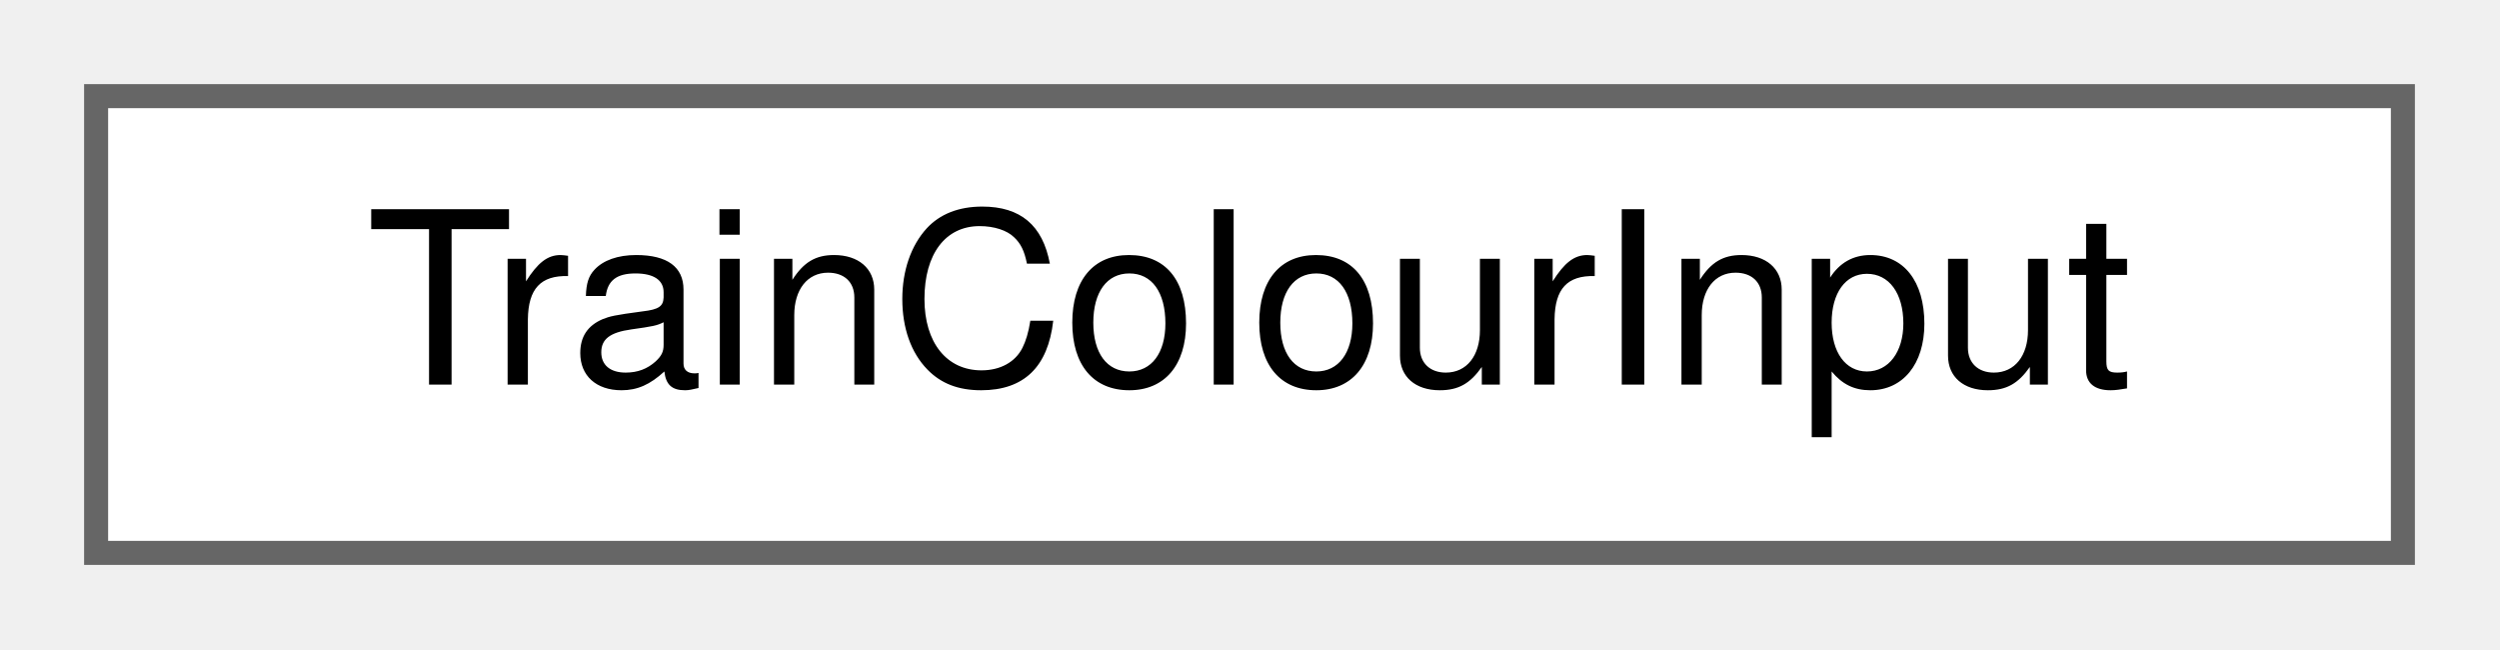
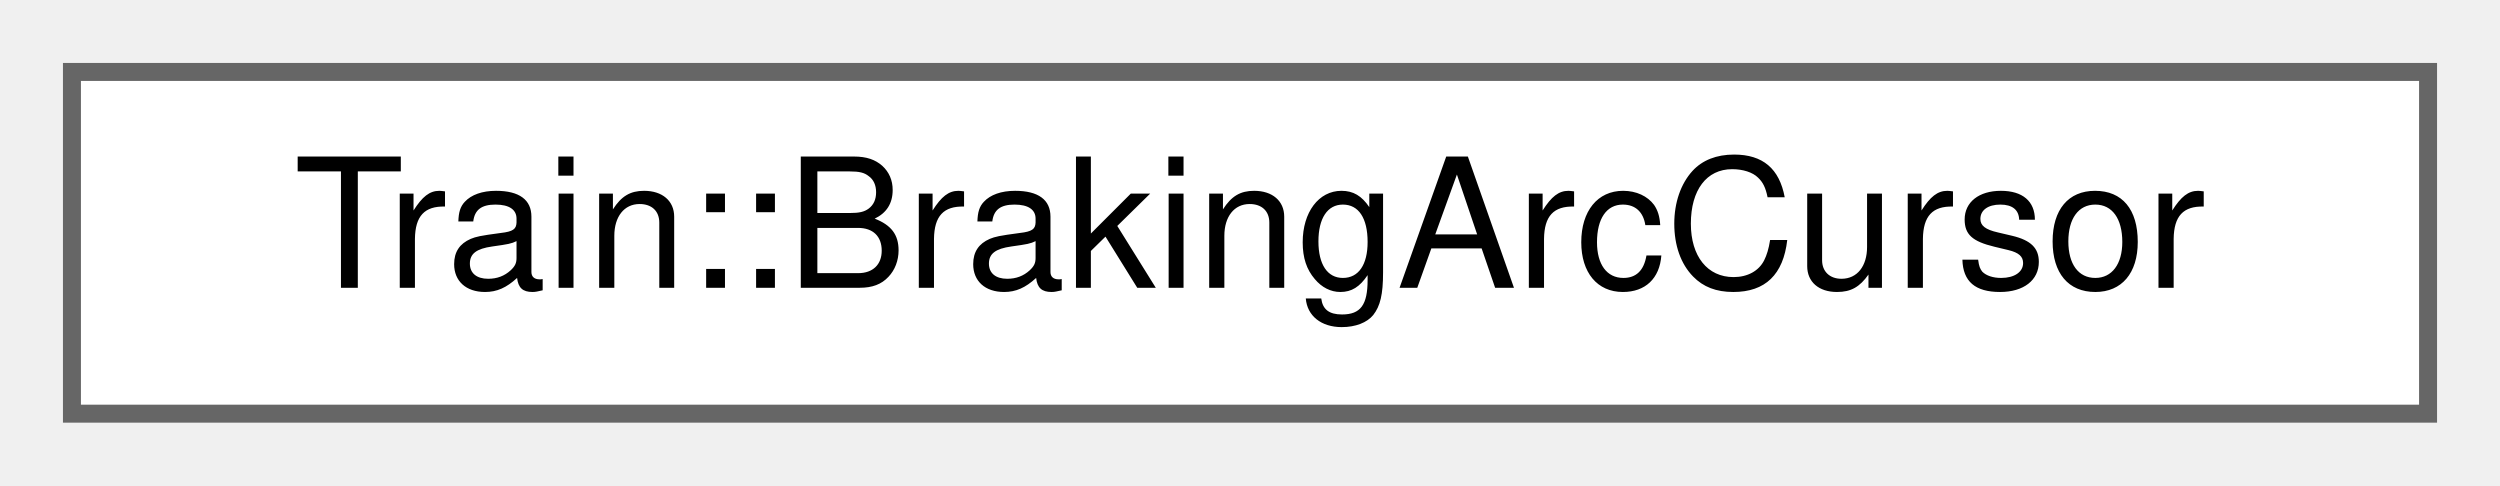
- <svg xmlns="http://www.w3.org/2000/svg" xmlns:xlink="http://www.w3.org/1999/xlink" width="104pt" height="27pt" viewBox="0.00 0.00 104.00 27.00">
+ <svg xmlns="http://www.w3.org/2000/svg" xmlns:xlink="http://www.w3.org/1999/xlink" width="139pt" height="27pt" viewBox="0.00 0.00 139.00 27.00">
  <g id="graph0" class="graph" transform="scale(1 1) rotate(0) translate(4 23)">
    <g id="Node000000" class="node">
      <g id="a_Node000000">
-         <a xlink:href="struct_train_colour_input.html" target="_top" xlink:title="One train of a diagram window as the colour rule sees it.">
-           <polygon fill="white" stroke="#666666" points="96,-19 0,-19 0,0 96,0 96,-19" />
-           <text text-anchor="middle" x="48" y="-7" font-family="Helvetica,sans-Serif" font-size="10.00">TrainColourInput</text>
+         <a xlink:href="struct_train_1_1_braking_arc_cursor.html" target="_top" xlink:title=" ">
+           <polygon fill="white" stroke="#666666" points="131,-19 0,-19 0,0 131,0 131,-19" />
+           <text text-anchor="middle" x="65.5" y="-7" font-family="Helvetica,sans-Serif" font-size="10.00">Train::BrakingArcCursor</text>
        </a>
      </g>
    </g>
  </g>
</svg>
